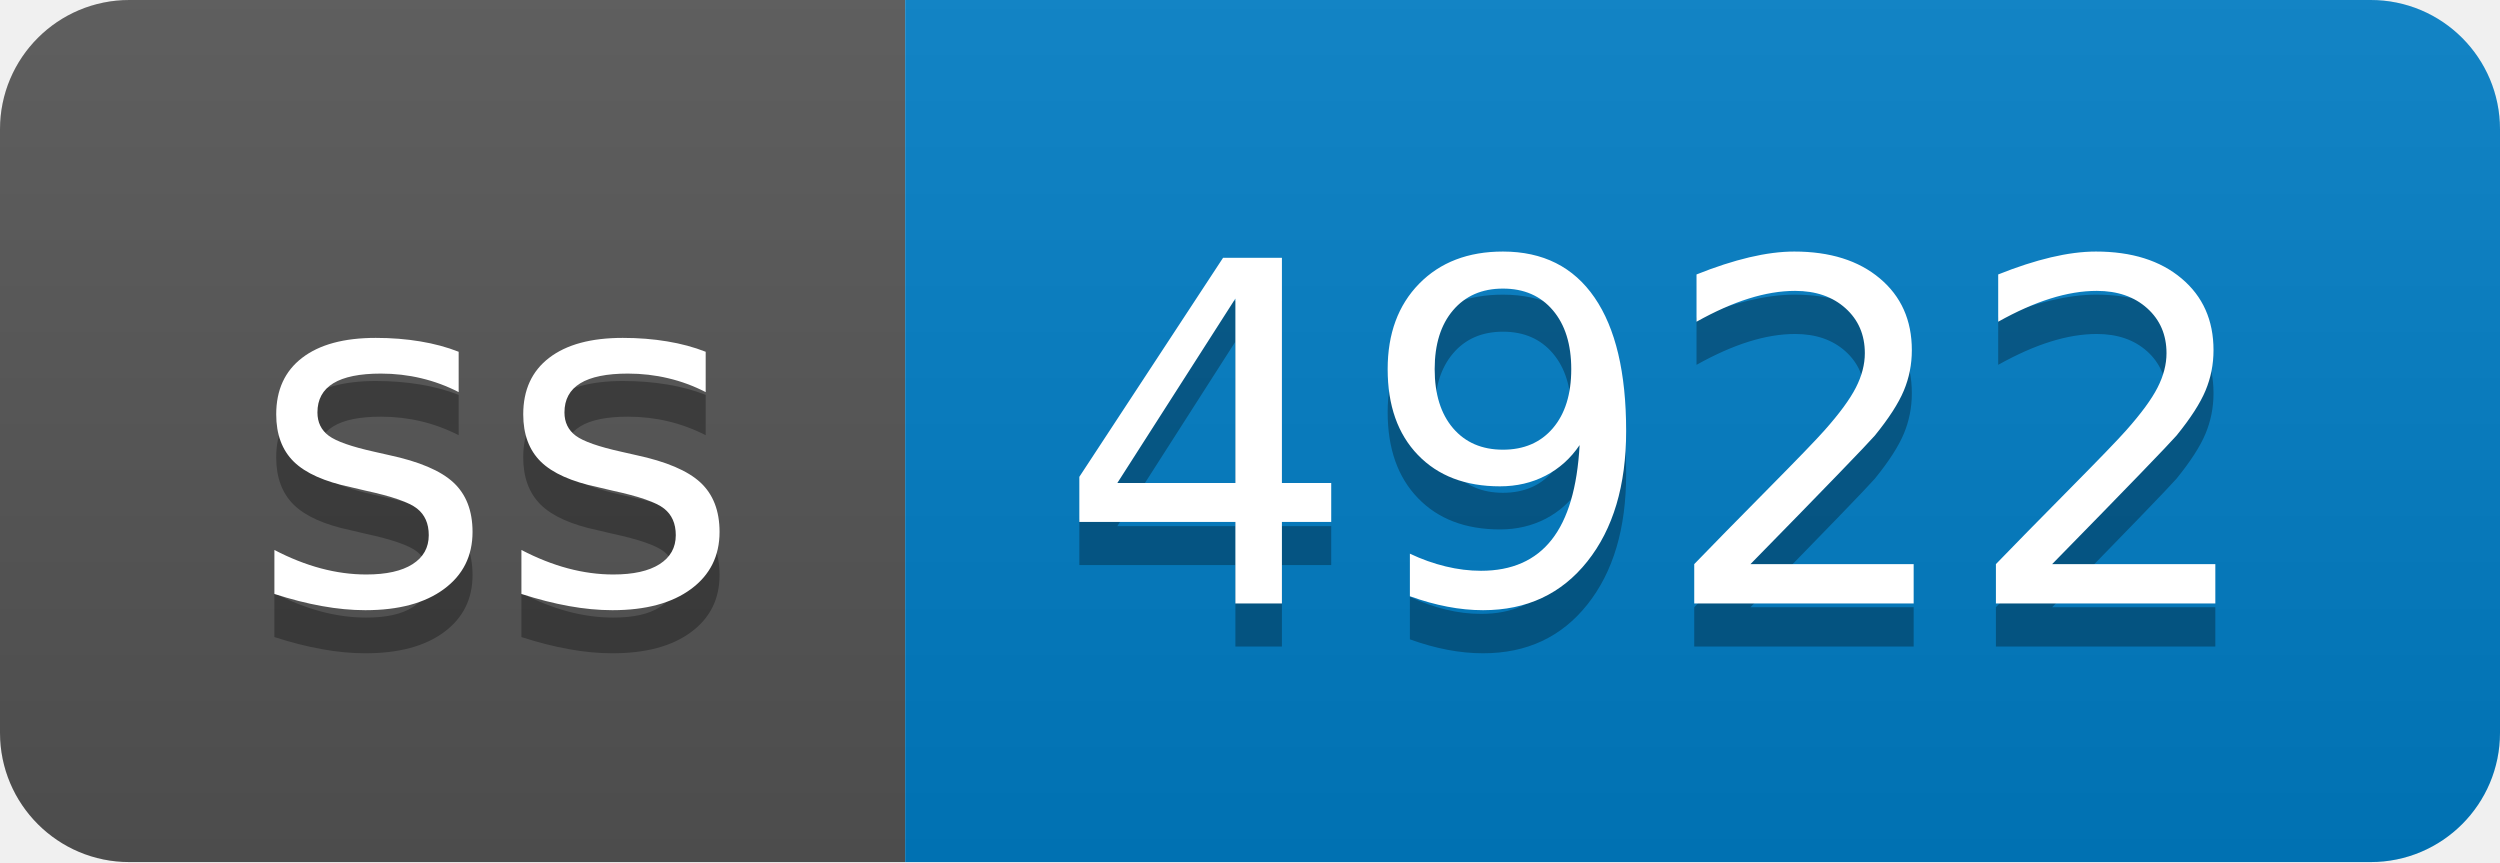
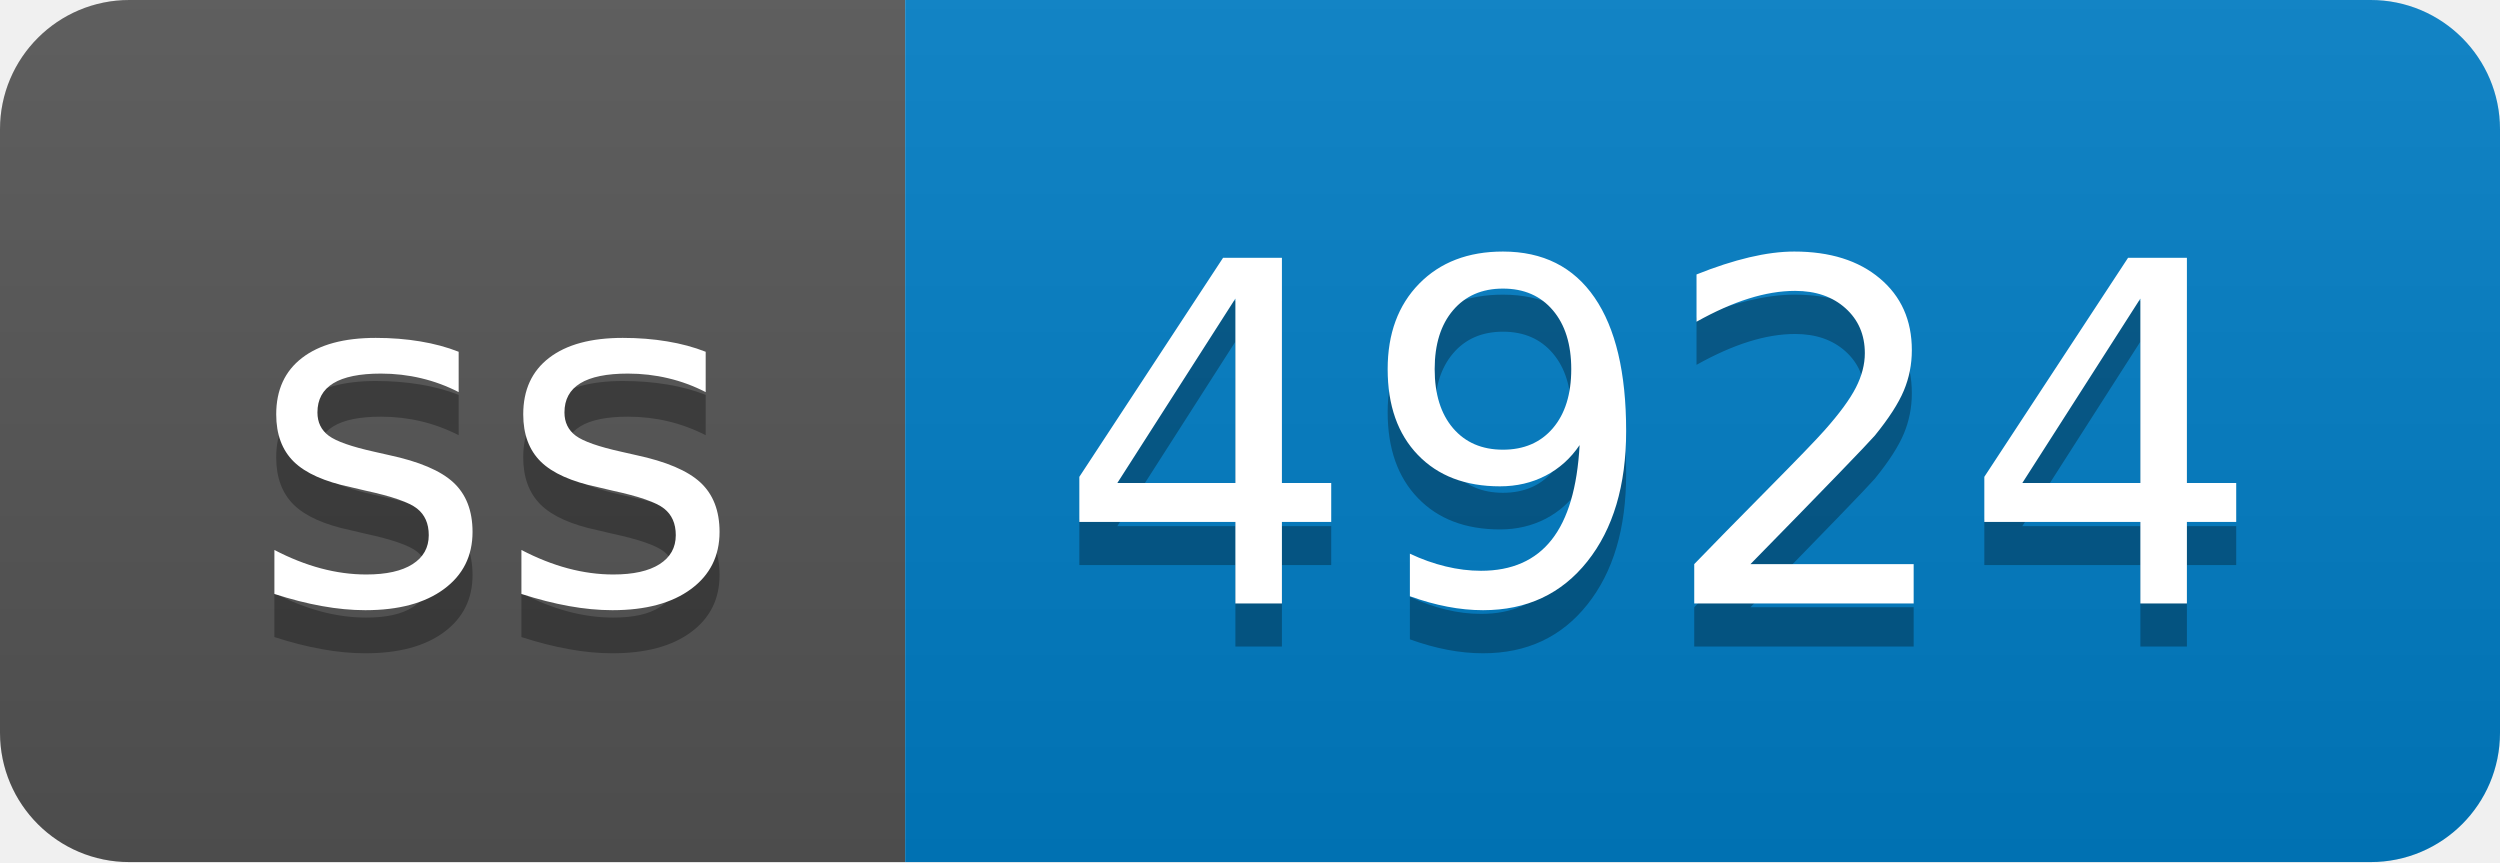
- <svg xmlns="http://www.w3.org/2000/svg" width="58" height="20" role="img" aria-label="ss: 4922">
+ <svg xmlns="http://www.w3.org/2000/svg" width="58" height="20" role="img" aria-label="ss: 4924">
  <linearGradient id="s" x2="0" y2="100%">
    <stop offset="0" stop-color="#bbb" stop-opacity=".1" />
    <stop offset="1" stop-opacity=".1" />
  </linearGradient>
  <clipPath id="r">
    <rect width="58" height="20" rx="3" fill="#fff" />
  </clipPath>
  <g clip-path="url(#r)">
    <rect width="21" height="20" fill="#555" />
    <rect x="21" width="37" height="20" fill="#007ec6" />
    <rect width="58" height="20" fill="url(#s)" />
  </g>
  <g fill="#fff" text-anchor="middle" font-family="Verdana,Geneva,DejaVu Sans,sans-serif" text-rendering="geometricPrecision" font-size="110">
    <text aria-hidden="true" x="115" y="150" fill="#010101" fill-opacity=".3" transform="scale(.1)" textLength="110">ss</text>
    <text x="115" y="140" transform="scale(.1)" fill="#fff" textLength="110">ss</text>
-     <text aria-hidden="true" x="385" y="150" fill="#010101" fill-opacity=".3" transform="scale(.1)" textLength="270">4922</text>
-     <text x="385" y="140" transform="scale(.1)" fill="#fff" textLength="270">4922</text>
+     <text aria-hidden="true" x="385" y="150" fill="#010101" fill-opacity=".3" transform="scale(.1)" textLength="270">4924</text>
+     <text x="385" y="140" transform="scale(.1)" fill="#fff" textLength="270">4924</text>
  </g>
</svg>
